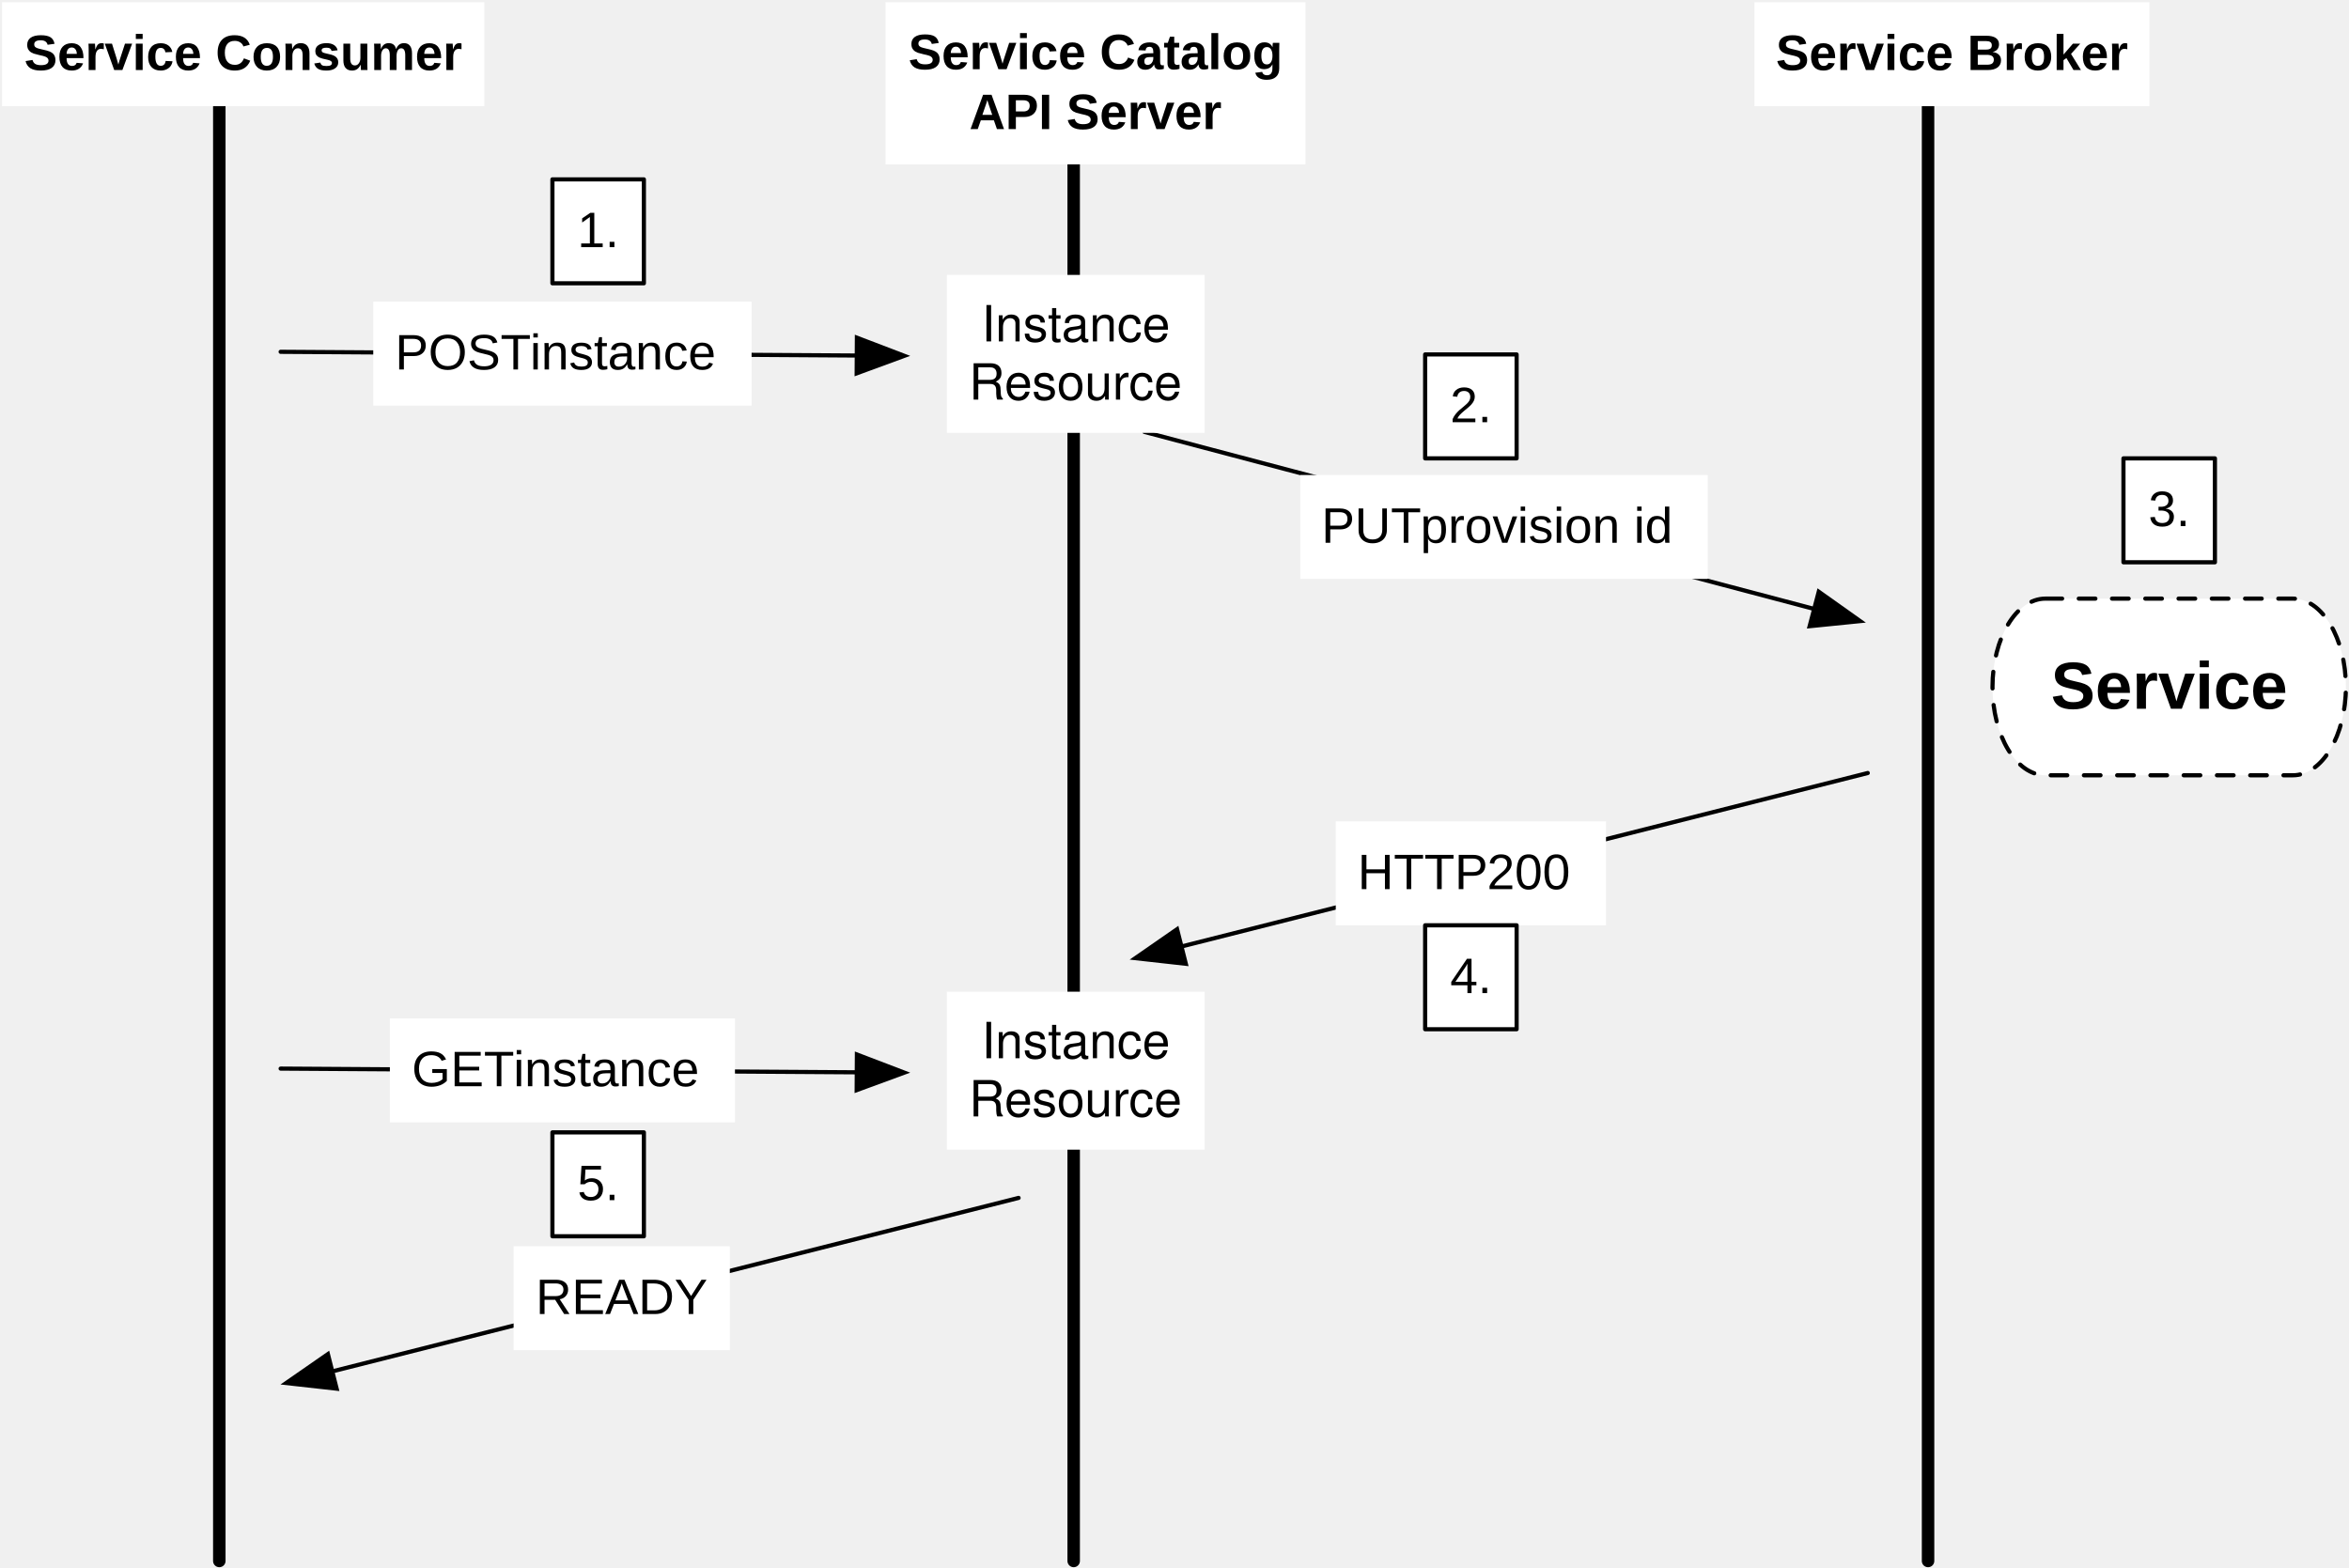
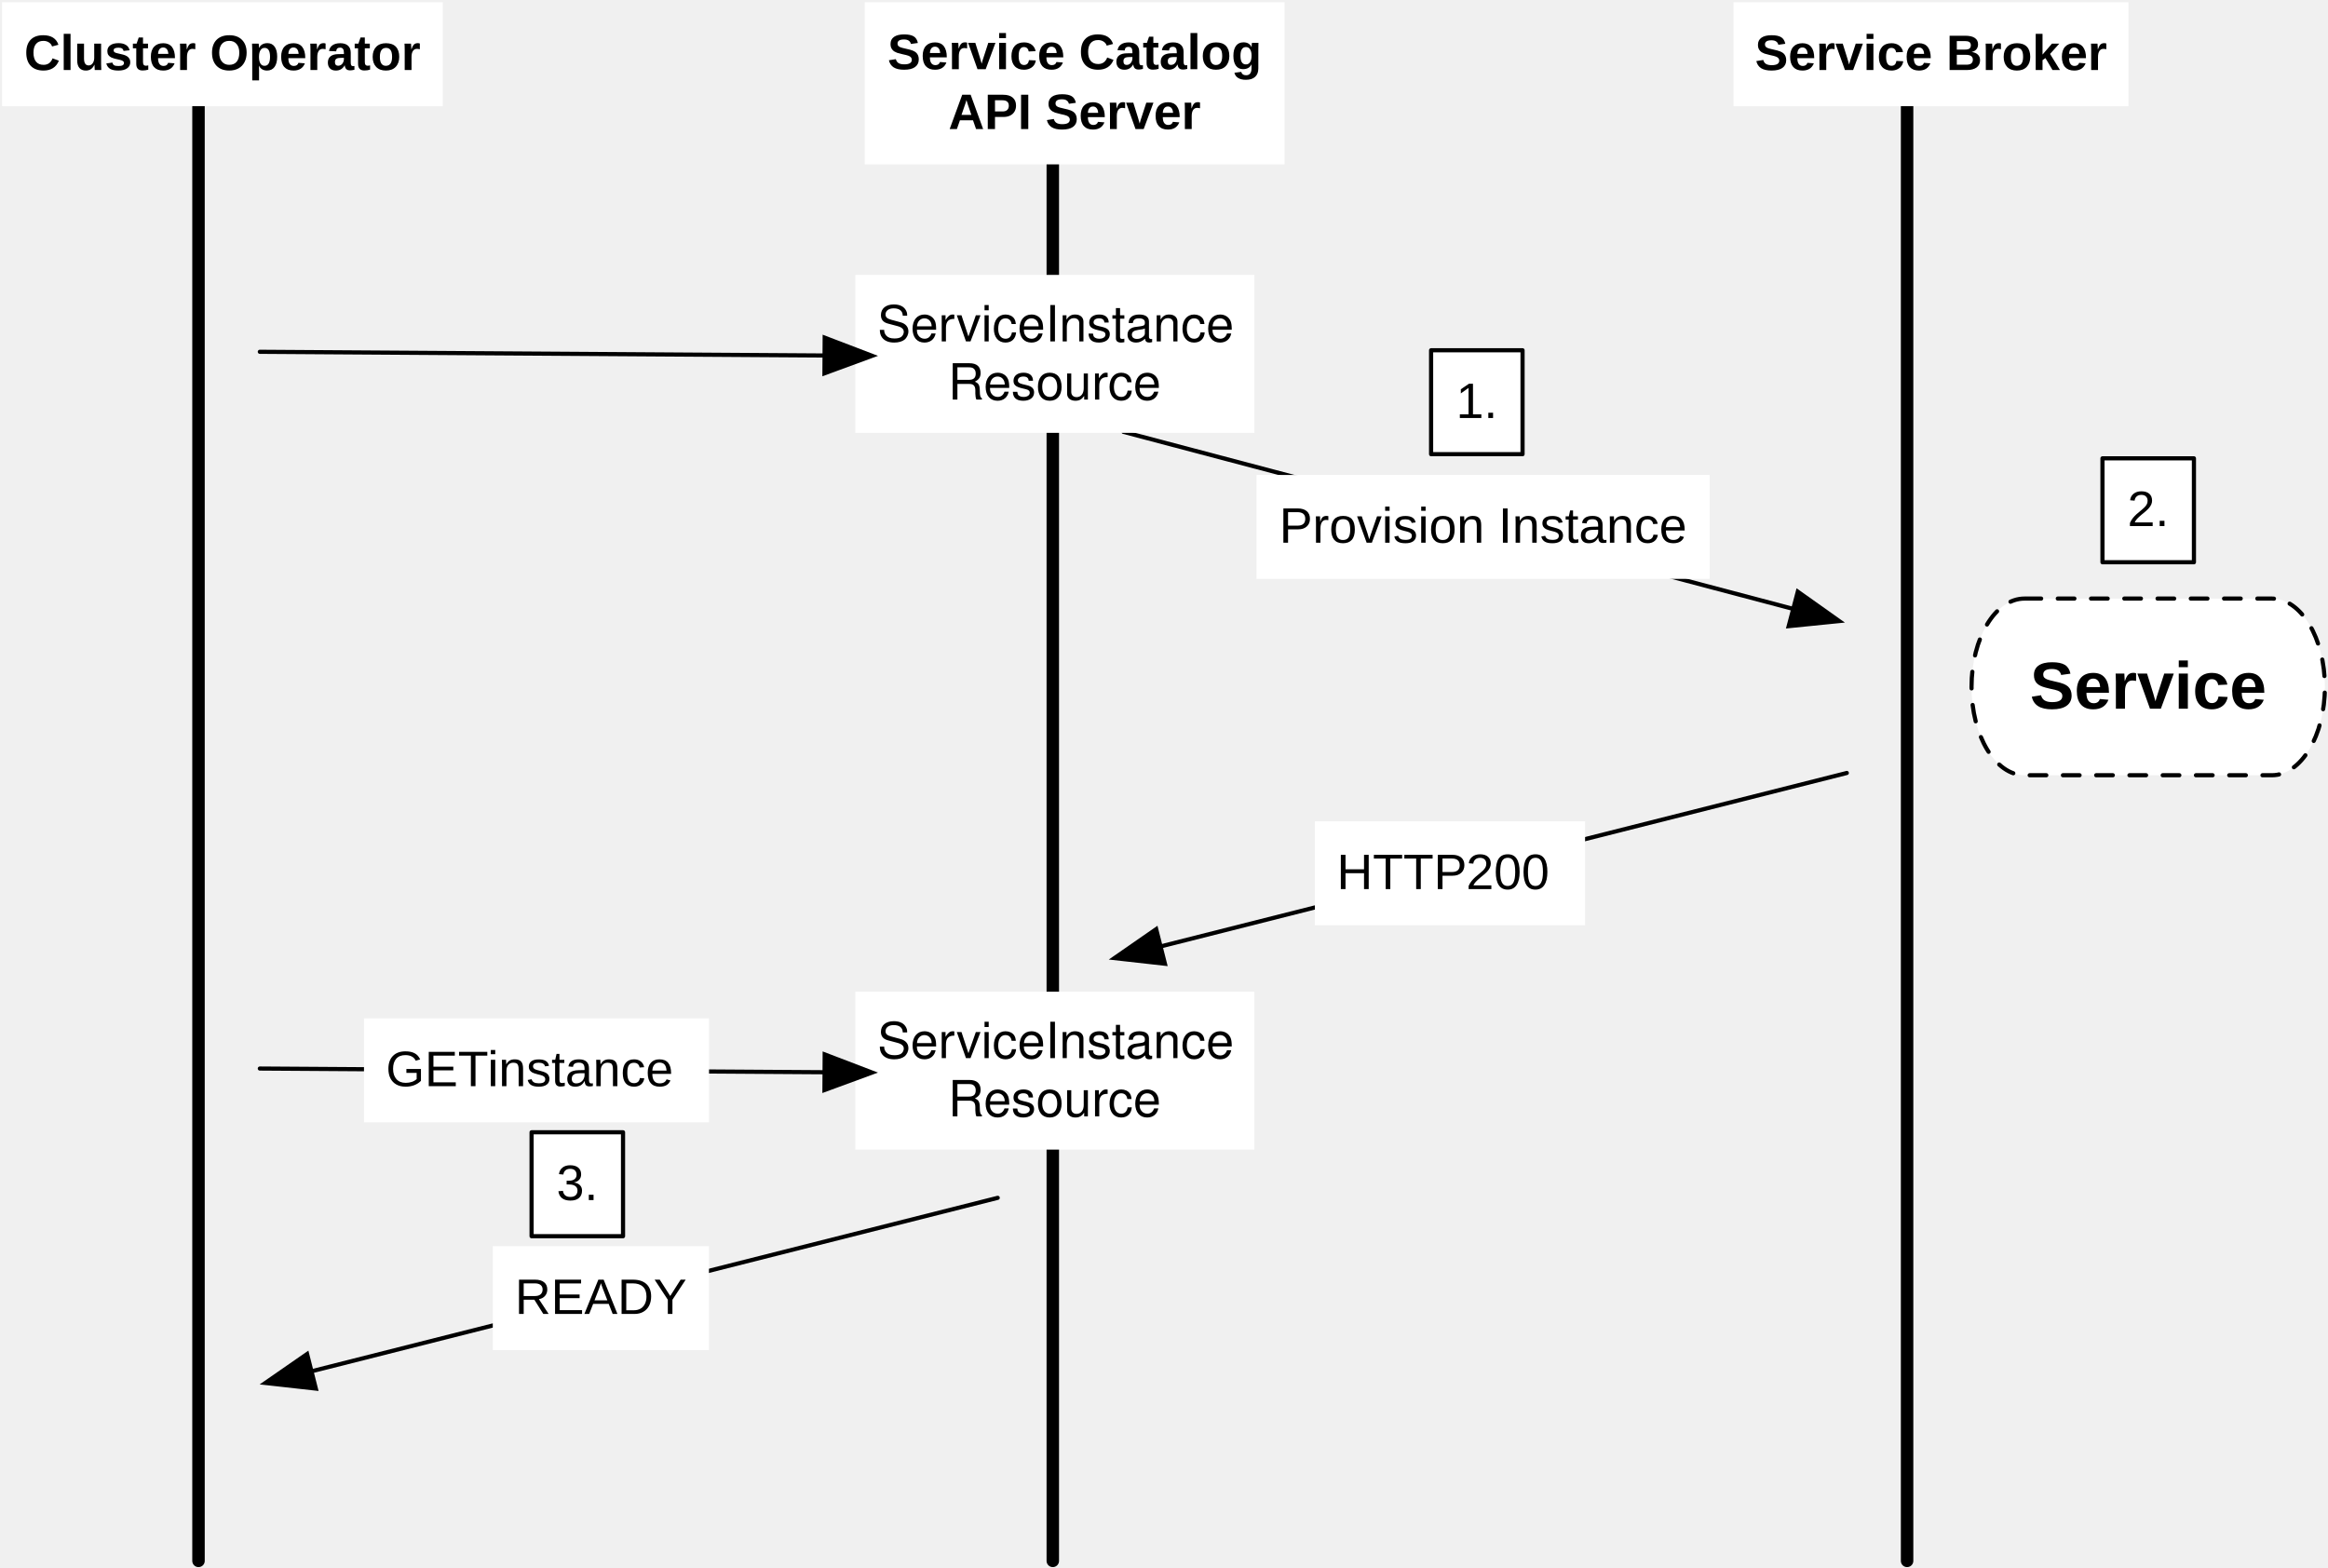
- <svg xmlns="http://www.w3.org/2000/svg" xmlns:xlink="http://www.w3.org/1999/xlink" version="1.1" viewBox="66 1022 565 377" width="565pt" height="377pt">
+ <svg xmlns="http://www.w3.org/2000/svg" xmlns:xlink="http://www.w3.org/1999/xlink" version="1.1" viewBox="71 1022 560 377" width="560pt" height="377pt">
  <defs>
    <filter id="Shadow" filterUnits="userSpaceOnUse">
      <feGaussianBlur in="SourceAlpha" result="blur" stdDeviation="1.308" />
      <feOffset in="blur" result="offset" dx="0" dy="2" />
      <feFlood flood-color="black" flood-opacity=".5" result="flood" />
      <feComposite in="flood" in2="offset" operator="in" />
    </filter>
    <marker orient="auto" overflow="visible" markerUnits="strokeWidth" id="FilledArrow_Marker" viewBox="-1 -6 14 12" markerWidth="14" markerHeight="12" color="black">
      <g>
        <path d="M 11.429 0 L 0 -4.286 L 0 4.286 Z" fill="currentColor" stroke="currentColor" stroke-width="1" />
      </g>
    </marker>
    <font-face font-family="Arial" font-size="12" panose-1="2 11 6 4 2 2 2 2 2 4" units-per-em="1000" underline-position="-105.957" underline-thickness="73.242" slope="0" x-height="518.555" cap-height="716.309" ascent="905.273" descent="-211.914" font-weight="500">
      <font-face-src>
        <font-face-name name="ArialMT" />
      </font-face-src>
    </font-face>
    <font-face font-family="Helvetica" font-size="12" units-per-em="1000" underline-position="-75.684" underline-thickness="49.316" slope="0" x-height="522.949" cap-height="717.285" ascent="770.019" descent="-229.98" font-weight="500">
      <font-face-src>
        <font-face-name name="Helvetica" />
      </font-face-src>
    </font-face>
    <font-face font-family="Arial" font-size="12" panose-1="2 11 7 4 2 2 2 2 2 4" units-per-em="1000" underline-position="-105.957" underline-thickness="104.98" slope="0" x-height="518.555" cap-height="715.82" ascent="905.273" descent="-211.914" font-weight="bold">
      <font-face-src>
        <font-face-name name="Arial-BoldMT" />
      </font-face-src>
    </font-face>
    <font-face font-family="Arial" font-size="16" panose-1="2 11 7 4 2 2 2 2 2 4" units-per-em="1000" underline-position="-105.957" underline-thickness="104.98" slope="0" x-height="518.555" cap-height="715.82" ascent="905.273" descent="-211.914" font-weight="bold">
      <font-face-src>
        <font-face-name name="Arial-BoldMT" />
      </font-face-src>
    </font-face>
  </defs>
  <g stroke="none" stroke-opacity="1" stroke-dasharray="none" fill="none" fill-opacity="1">
    <g>
      <g>
        <xlink:use xlink:href="#id118_Graphic" filter="url(#Shadow)" />
        <xlink:use xlink:href="#id119_Graphic" filter="url(#Shadow)" />
-         <xlink:use xlink:href="#id120_Graphic" filter="url(#Shadow)" />
        <xlink:use xlink:href="#id121_Graphic" filter="url(#Shadow)" />
-         <xlink:use xlink:href="#id122_Graphic" filter="url(#Shadow)" />
      </g>
      <line x1="118.75" y1="1047.5" x2="118.75" y2="1397.5" stroke="black" stroke-linecap="round" stroke-linejoin="round" stroke-width="3" />
      <line x1="324.25" y1="1047.5" x2="324.25" y2="1397.5" stroke="black" stroke-linecap="round" stroke-linejoin="round" stroke-width="3" />
      <line x1="529.75" y1="1047.5" x2="529.75" y2="1397.5" stroke="black" stroke-linecap="round" stroke-linejoin="round" stroke-width="3" />
      <line x1="341.25" y1="1125.894" x2="502.364" y2="1168.487" marker-end="url(#FilledArrow_Marker)" stroke="black" stroke-linecap="round" stroke-linejoin="round" stroke-width="1" />
-       <rect x="378.756" y="1136.263" width="98" height="25" fill="white" />
-       <text transform="translate(383.7558 1141.567)" fill="black">
-         <tspan font-family="Arial" font-size="12" font-weight="500" x=".093" y="11" textLength="24">PUT</tspan>
-         <tspan font-family="Arial" font-size="12" font-weight="500" x="23.876" y="11" textLength="64.031"> provision id</tspan>
+       <rect x="373.256" y="1136.263" width="109" height="25" fill="white" />
+       <text transform="translate(378.2558 1141.567)" fill="black">
+         <tspan font-family="Arial" font-size="12" font-weight="500" x=".475" y="11" textLength="98.051">Provision Instance</tspan>
      </text>
      <line x1="515.25" y1="1207.955" x2="350.172" y2="1249.688" marker-end="url(#FilledArrow_Marker)" stroke="black" stroke-linecap="round" stroke-linejoin="round" stroke-width="1" />
      <rect x="387.289" y="1219.588" width="65" height="25" fill="white" />
      <text transform="translate(392.2893 1224.892)" fill="black">
        <tspan font-family="Arial" font-size="12" font-weight="500" x=".266" y="11" textLength="31.33">HTTP</tspan>
        <tspan font-family="Arial" font-size="12" font-weight="500" x="31.379" y="11" textLength="23.355"> 200</tspan>
      </text>
-       <rect x="293.75" y="1260.559" width="62" height="38" fill="white" />
-       <text transform="translate(298.75 1265.559)" fill="black">
-         <tspan font-family="Helvetica" font-size="12" font-weight="500" x="3.318" y="11" textLength="45.363">Instance</tspan>
-         <tspan font-family="Helvetica" font-size="12" font-weight="500" x=".321" y="25" textLength="51.357">Resource</tspan>
+       <rect x="276.75" y="1260.559" width="96" height="38" fill="white" />
+       <text transform="translate(281.75 1265.559)" fill="black">
+         <tspan font-family="Helvetica" font-size="12" font-weight="500" x=".312" y="11" textLength="85.377">ServiceInstance</tspan>
+         <tspan font-family="Helvetica" font-size="12" font-weight="500" x="17.321" y="25" textLength="51.357">Resource</tspan>
      </text>
-       <rect x="293.75" y="1088.131" width="62" height="38" fill="white" />
-       <text transform="translate(298.75 1093.131)" fill="black">
-         <tspan font-family="Helvetica" font-size="12" font-weight="500" x="3.318" y="11" textLength="45.363">Instance</tspan>
-         <tspan font-family="Helvetica" font-size="12" font-weight="500" x=".321" y="25" textLength="51.357">Resource</tspan>
+       <rect x="276.75" y="1088.131" width="96" height="38" fill="white" />
+       <text transform="translate(281.75 1093.131)" fill="black">
+         <tspan font-family="Helvetica" font-size="12" font-weight="500" x=".312" y="11" textLength="85.377">ServiceInstance</tspan>
+         <tspan font-family="Helvetica" font-size="12" font-weight="500" x="17.321" y="25" textLength="51.357">Resource</tspan>
      </text>
-       <line x1="133.5" y1="1106.631" x2="272.081" y2="1107.523" marker-end="url(#FilledArrow_Marker)" stroke="black" stroke-linecap="round" stroke-linejoin="round" stroke-width="1" />
-       <rect x="155.777" y="1094.567" width="91" height="25" fill="white" />
-       <text transform="translate(160.7767 1099.871)" fill="black">
-         <tspan font-family="Arial" font-size="12" font-weight="500" x=".258" y="11" textLength="32.672">POST</tspan>
-         <tspan font-family="Arial" font-size="12" font-weight="500" x="32.713" y="11" textLength="48.029"> instance</tspan>
-       </text>
-       <line x1="133.5" y1="1279.059" x2="272.081" y2="1279.952" marker-end="url(#FilledArrow_Marker)" stroke="black" stroke-linecap="round" stroke-linejoin="round" stroke-width="1" />
-       <rect x="159.777" y="1266.996" width="83" height="25" fill="white" />
-       <text transform="translate(164.7767 1272.299)" fill="black">
+       <line x1="133.5" y1="1106.631" x2="269.352" y2="1107.522" marker-end="url(#FilledArrow_Marker)" stroke="black" stroke-linecap="round" stroke-linejoin="round" stroke-width="1" />
+       <line x1="133.5" y1="1279.059" x2="269.352" y2="1279.95" marker-end="url(#FilledArrow_Marker)" stroke="black" stroke-linecap="round" stroke-linejoin="round" stroke-width="1" />
+       <rect x="158.559" y="1266.996" width="83" height="25" fill="white" />
+       <text transform="translate(163.559 1272.299)" fill="black">
        <tspan font-family="Arial" font-size="12" font-weight="500" x=".26" y="11" textLength="24.668">GET</tspan>
        <tspan font-family="Arial" font-size="12" font-weight="500" x="24.711" y="11" textLength="48.029"> instance</tspan>
      </text>
      <line x1="311" y1="1310.164" x2="145.922" y2="1351.897" marker-end="url(#FilledArrow_Marker)" stroke="black" stroke-linecap="round" stroke-linejoin="round" stroke-width="1" />
      <rect x="189.539" y="1321.797" width="52" height="25" fill="white" />
      <text transform="translate(194.5393 1327.101)" fill="black">
        <tspan font-family="Arial" font-size="12" font-weight="500" x=".328" y="11" textLength="41.344">READY</tspan>
      </text>
      <rect x="279" y="1022.544" width="101" height="39" fill="white" />
      <text transform="translate(284 1027.651)" fill="black">
        <tspan font-family="Arial" font-size="12" font-weight="bold" x=".479" y="11" textLength="90.041">Service Catalog</tspan>
        <tspan font-family="Arial" font-size="12" font-weight="bold" x="15.148" y="25.393" textLength="60.703">API Server</tspan>
      </text>
      <rect x="488" y="1022.544" width="95" height="25" fill="white" />
      <text transform="translate(493 1027.848)" fill="black">
        <tspan font-family="Arial" font-size="12" font-weight="bold" x=".14" y="11" textLength="84.721">Service Broker</tspan>
      </text>
-       <rect x="66.5" y="1022.544" width="116" height="25" fill="white" />
-       <text transform="translate(71.5 1027.848)" fill="black">
-         <tspan font-family="Arial" font-size="12" font-weight="bold" x=".31" y="11" textLength="105.381">Service Consumer</tspan>
+       <rect x="71.5" y="1022.544" width="106" height="25" fill="white" />
+       <text transform="translate(76.5 1027.848)" fill="black">
+         <tspan font-family="Arial" font-size="12" font-weight="bold" x=".322" y="11" textLength="95.355">Cluster Operator</tspan>
      </text>
      <g id="id118_Graphic">
        <rect x="198.872" y="1294.396" width="22" height="25" fill="white" />
        <rect x="198.872" y="1294.396" width="22" height="25" stroke="black" stroke-linecap="round" stroke-linejoin="round" stroke-width="1" />
        <text transform="translate(203.8721 1299.7)" fill="black">
-           <tspan font-family="Arial" font-size="12" font-weight="500" x=".996" y="11" textLength="10.008">5.</tspan>
+           <tspan font-family="Arial" font-size="12" font-weight="500" x=".996" y="11" textLength="10.008">3.</tspan>
        </text>
      </g>
      <g id="id119_Graphic">
-         <rect x="198.872" y="1065.149" width="22" height="25" fill="white" />
-         <rect x="198.872" y="1065.149" width="22" height="25" stroke="black" stroke-linecap="round" stroke-linejoin="round" stroke-width="1" />
-         <text transform="translate(203.8721 1070.452)" fill="black">
+         <rect x="415.25" y="1106.263" width="22" height="25" fill="white" />
+         <rect x="415.25" y="1106.263" width="22" height="25" stroke="black" stroke-linecap="round" stroke-linejoin="round" stroke-width="1" />
+         <text transform="translate(420.25 1111.567)" fill="black">
          <tspan font-family="Arial" font-size="12" font-weight="500" x=".996" y="11" textLength="10.008">1.</tspan>
-         </text>
-       </g>
-       <g id="id120_Graphic">
-         <rect x="408.789" y="1107.263" width="22" height="25" fill="white" />
-         <rect x="408.789" y="1107.263" width="22" height="25" stroke="black" stroke-linecap="round" stroke-linejoin="round" stroke-width="1" />
-         <text transform="translate(413.7893 1112.567)" fill="black">
-           <tspan font-family="Arial" font-size="12" font-weight="500" x=".996" y="11" textLength="10.008">2.</tspan>
        </text>
      </g>
      <g id="id121_Graphic">
        <rect x="576.75" y="1132.263" width="22" height="25" fill="white" />
        <rect x="576.75" y="1132.263" width="22" height="25" stroke="black" stroke-linecap="round" stroke-linejoin="round" stroke-width="1" />
        <text transform="translate(581.75 1137.567)" fill="black">
-           <tspan font-family="Arial" font-size="12" font-weight="500" x=".996" y="11" textLength="10.008">3.</tspan>
-         </text>
-       </g>
-       <g id="id122_Graphic">
-         <rect x="408.789" y="1244.588" width="22" height="25" fill="white" />
-         <rect x="408.789" y="1244.588" width="22" height="25" stroke="black" stroke-linecap="round" stroke-linejoin="round" stroke-width="1" />
-         <text transform="translate(413.7893 1249.892)" fill="black">
-           <tspan font-family="Arial" font-size="12" font-weight="500" x=".996" y="11" textLength="10.008">4.</tspan>
+           <tspan font-family="Arial" font-size="12" font-weight="500" x=".996" y="11" textLength="10.008">2.</tspan>
        </text>
      </g>
      <path d="M 558 1166 L 617.5 1166 C 624.538 1166 630.25 1175.52 630.25 1187.25 C 630.25 1198.98 624.538 1208.5 617.5 1208.5 L 558 1208.5 C 550.962 1208.5 545.25 1198.98 545.25 1187.25 C 545.25 1175.52 550.962 1166 558 1166" fill="white" />
      <path d="M 558 1166 L 617.5 1166 C 624.538 1166 630.25 1175.52 630.25 1187.25 C 630.25 1198.98 624.538 1208.5 617.5 1208.5 L 558 1208.5 C 550.962 1208.5 545.25 1198.98 545.25 1187.25 C 545.25 1175.52 550.962 1166 558 1166" stroke="black" stroke-linecap="round" stroke-linejoin="round" stroke-width="1" stroke-dasharray="4,4" />
      <text transform="translate(558.75 1178.488)" fill="black">
        <tspan font-family="Arial" font-size="16" font-weight="bold" x=".531" y="14" textLength="56.938">Service</tspan>
      </text>
    </g>
  </g>
</svg>
